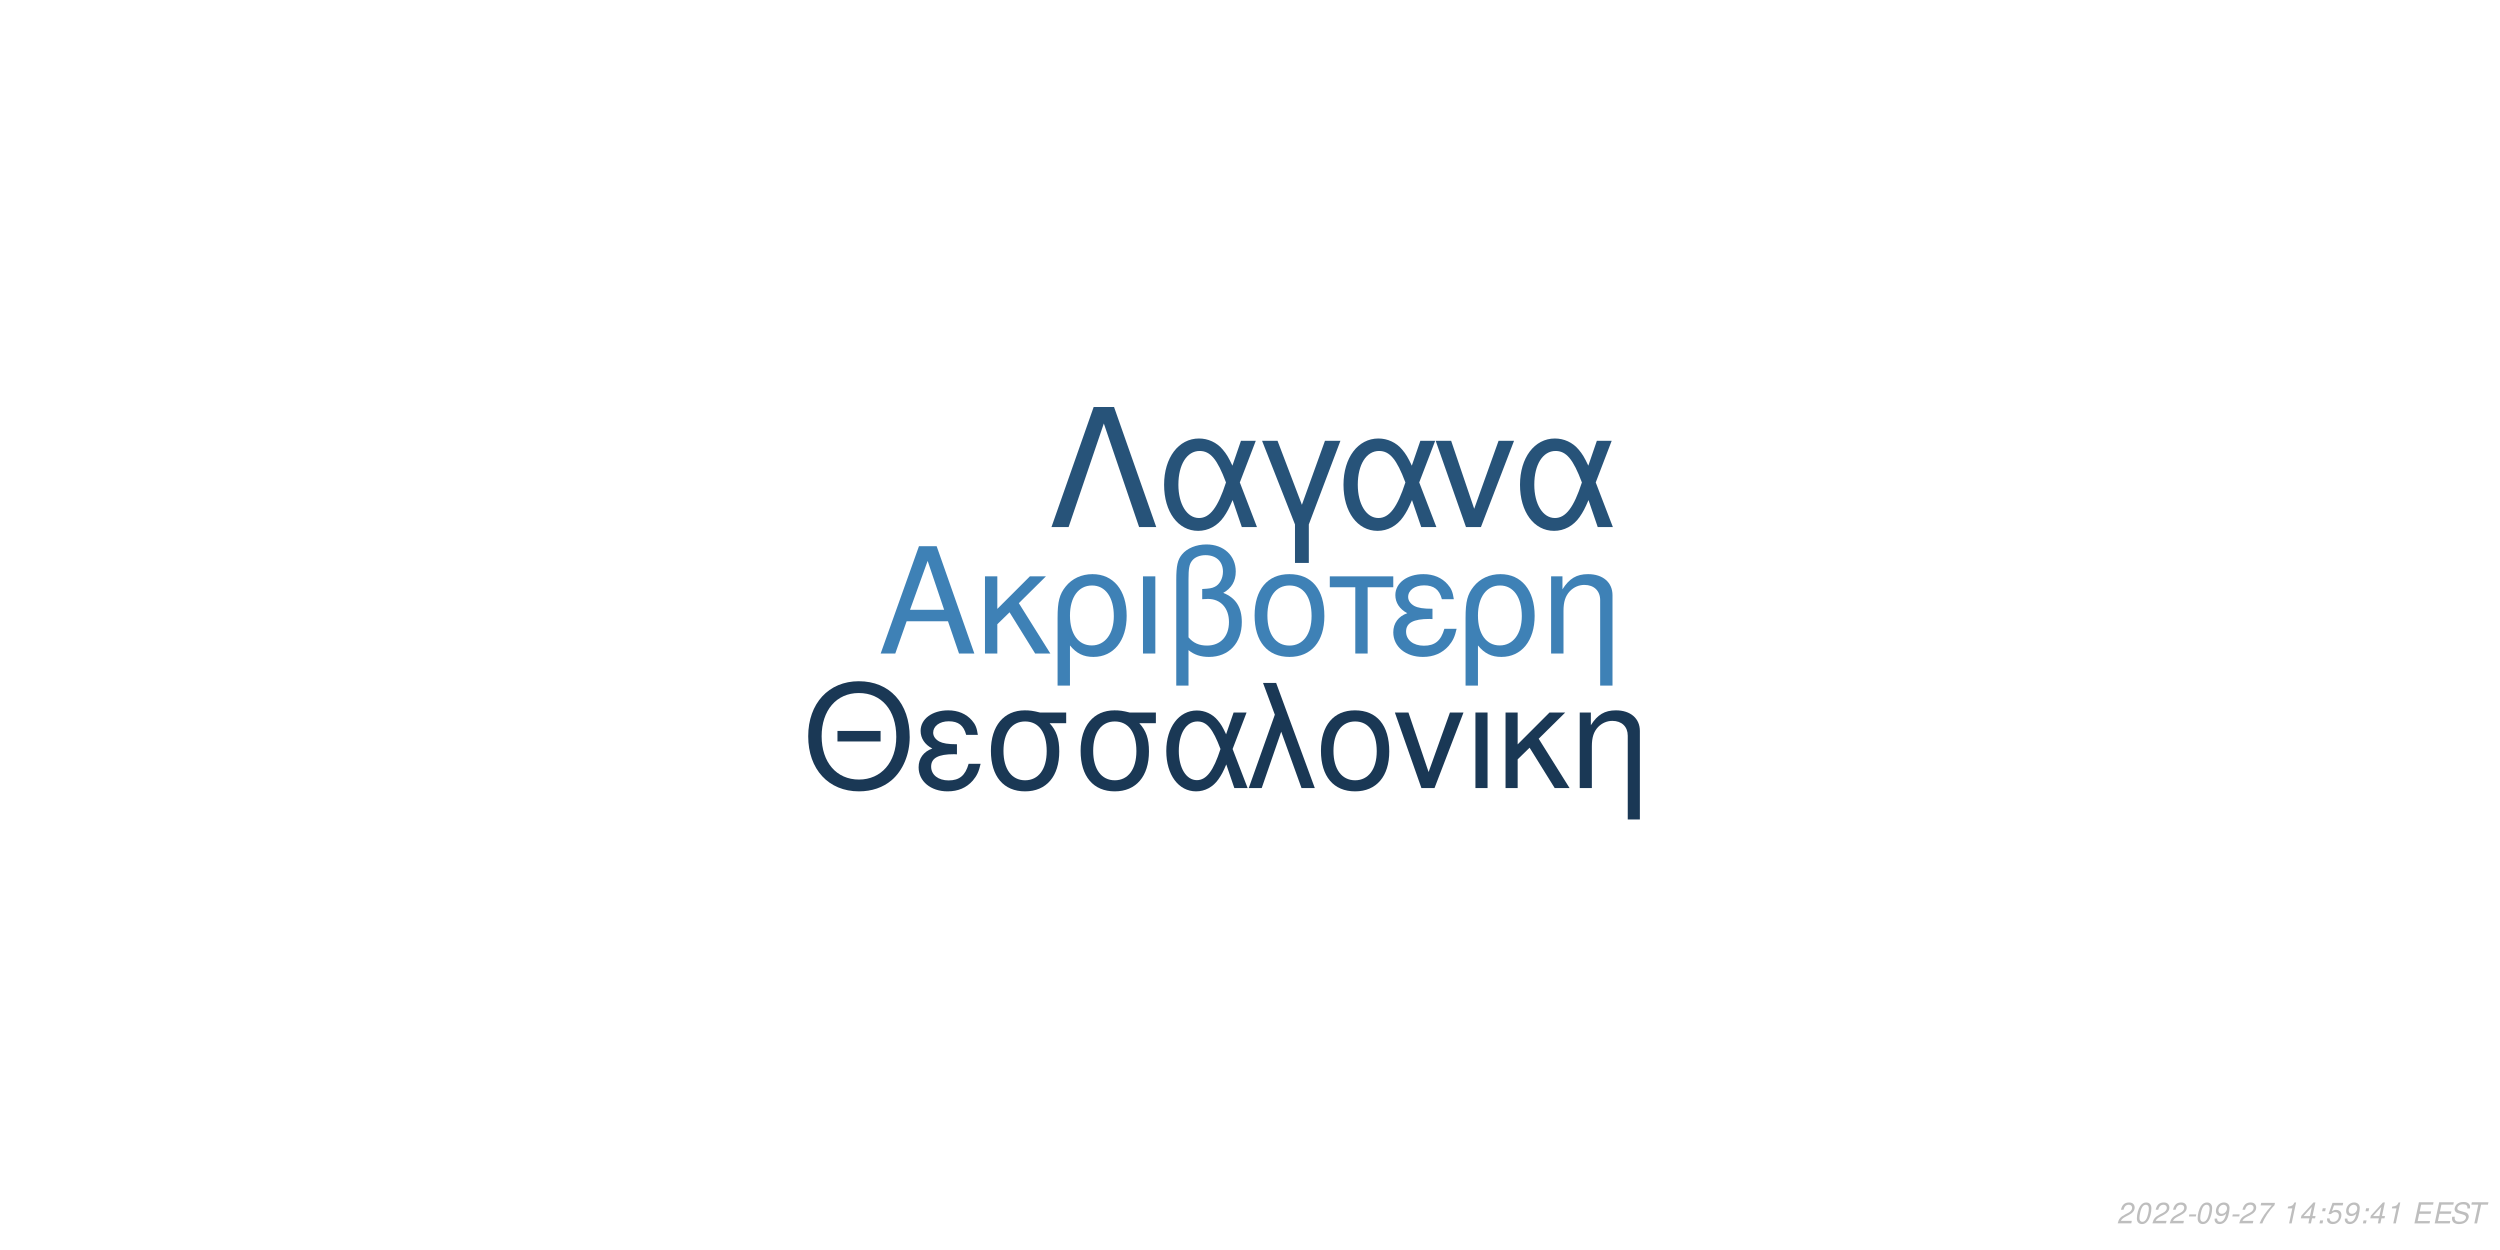
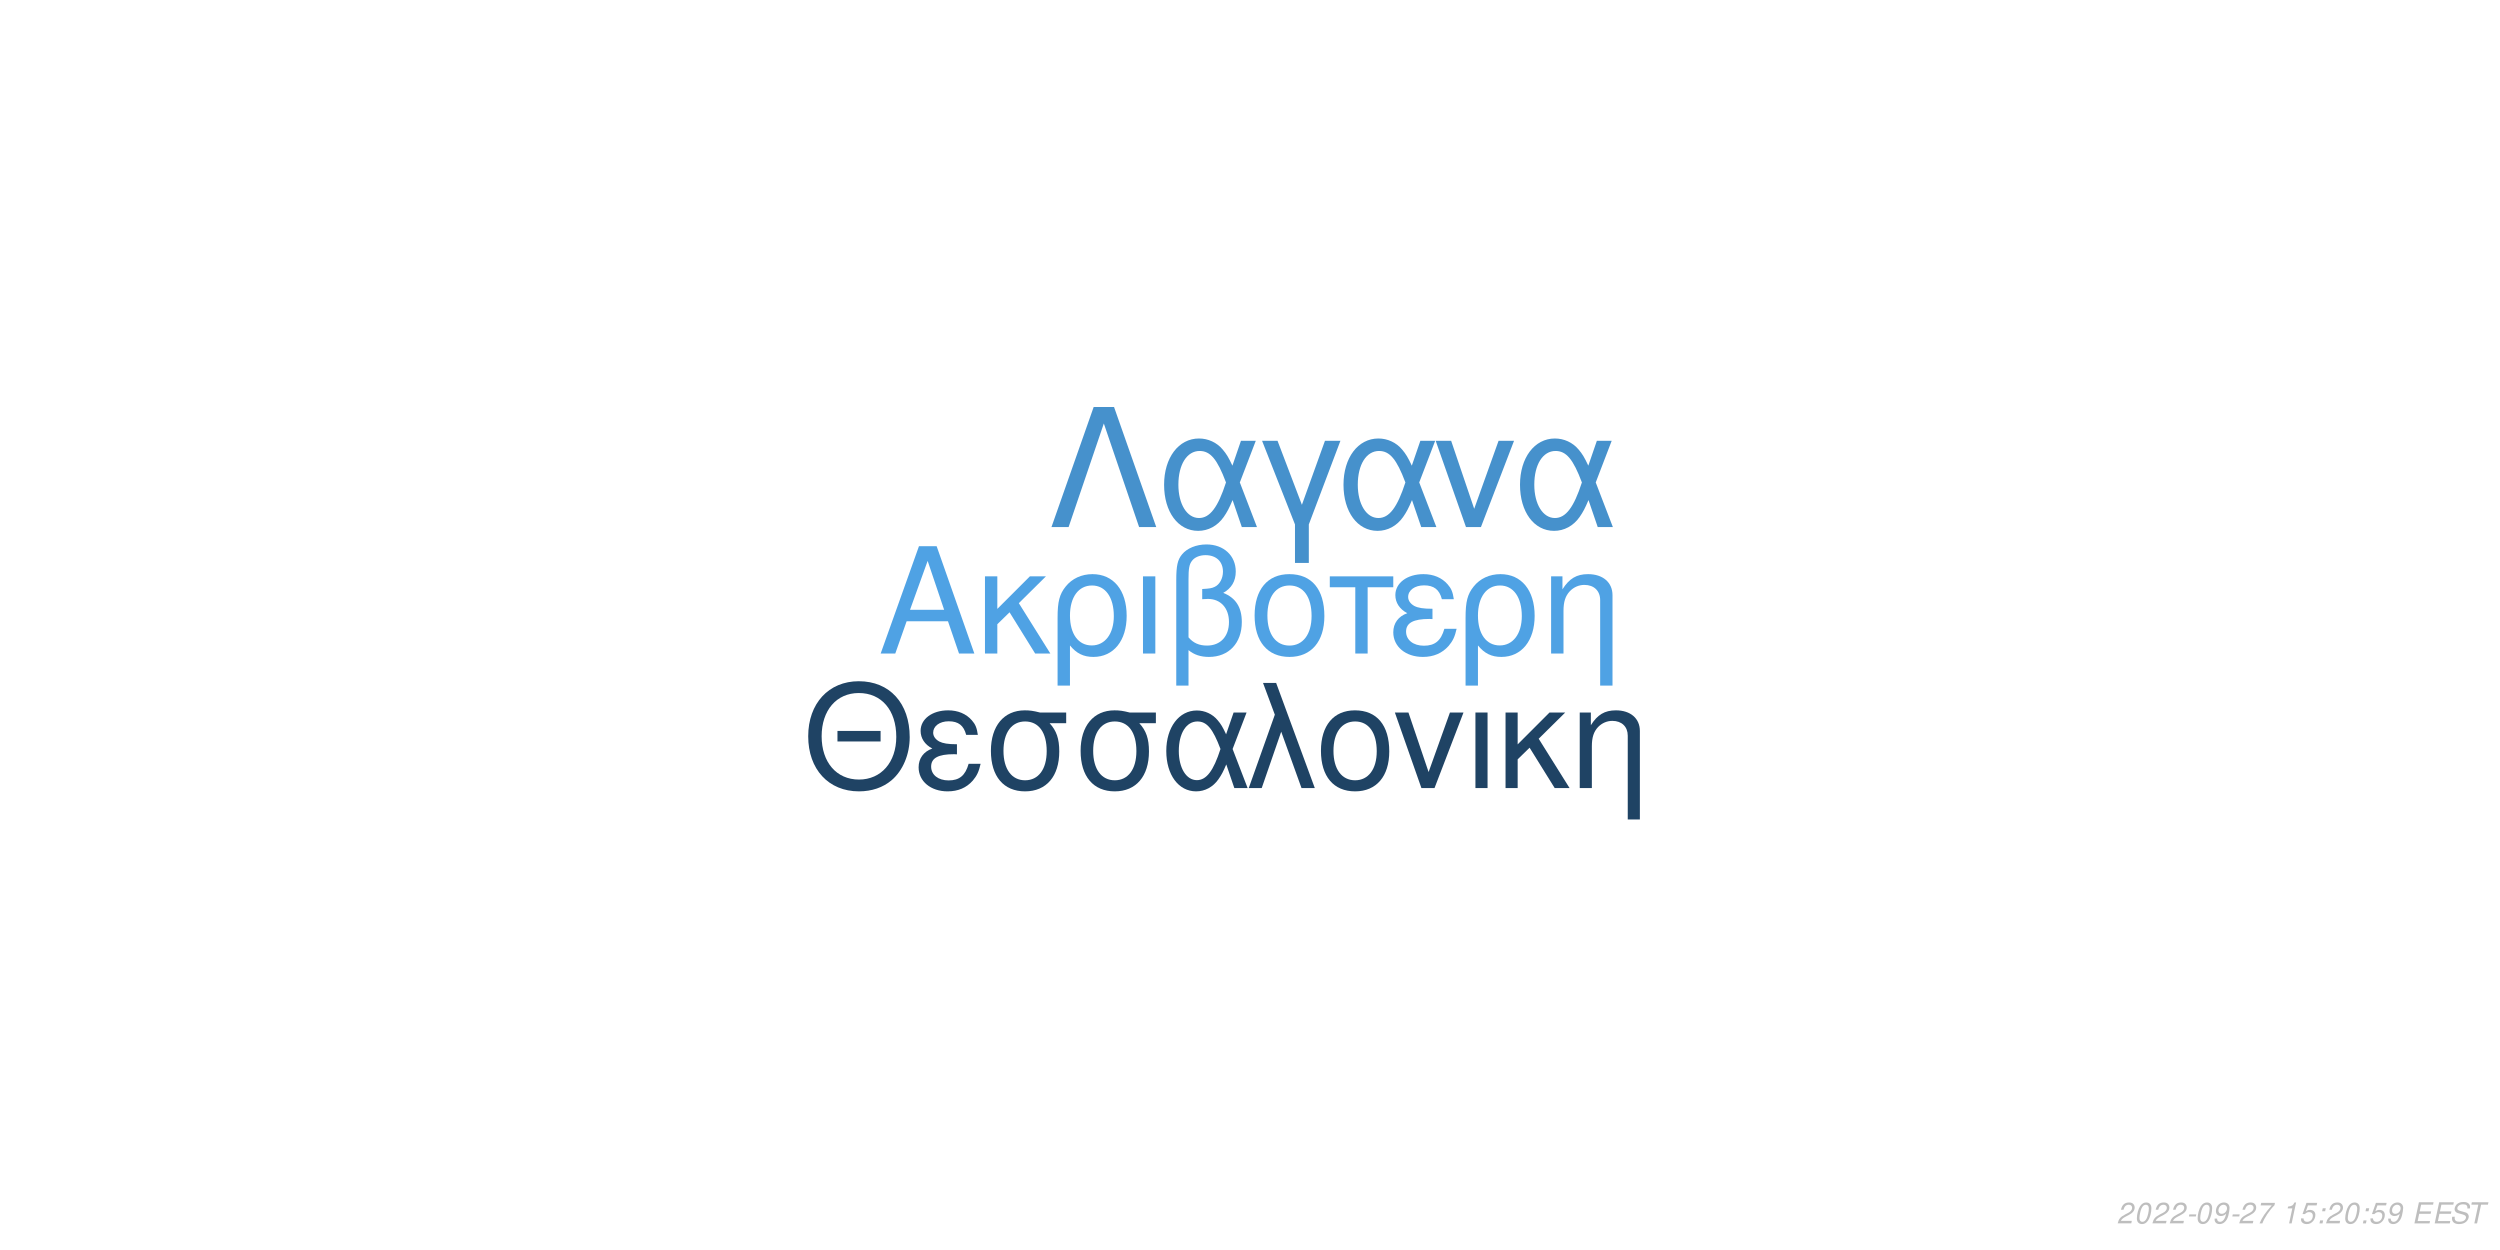
<svg xmlns="http://www.w3.org/2000/svg" xmlns:xlink="http://www.w3.org/1999/xlink" width="864pt" height="432pt" viewBox="0 0 864 432" version="1.1">
  <defs>
    <g>
      <symbol overflow="visible" id="glyph0-0">
        <path style="stroke:none;" d="" />
      </symbol>
      <symbol overflow="visible" id="glyph0-1">
        <path style="stroke:none;" d="M 24.125 -11.141 L 27.938 0 L 33.234 0 L 20.203 -37.094 L 14.094 -37.094 L 0.859 0 L 5.906 0 L 9.828 -11.141 Z M 22.797 -15.109 L 11 -15.109 L 17.094 -32.016 Z M 22.797 -15.109 " />
      </symbol>
      <symbol overflow="visible" id="glyph0-2">
        <path style="stroke:none;" d="M 7.172 -15.422 L 7.172 -26.672 L 2.906 -26.672 L 2.906 0 L 7.172 0 L 7.172 -10.125 L 11.406 -14.25 L 20.25 0 L 25.5 0 L 14.609 -17.406 L 23.969 -26.672 L 18.422 -26.672 Z M 7.172 -15.422 " />
      </symbol>
      <symbol overflow="visible" id="glyph0-3">
        <path style="stroke:none;" d="M 3 11.094 L 7.281 11.094 L 7.281 -2.797 C 9.516 -0.047 11.953 1.172 15.375 1.172 C 22.344 1.172 26.875 -4.422 26.875 -13.031 C 26.875 -21.891 22.297 -27.438 15.062 -27.438 C 11.297 -27.438 7.984 -25.906 5.797 -23.156 C 3.672 -20.516 3 -17.969 3 -12.359 Z M 14.906 -23.516 C 19.547 -23.516 22.438 -19.438 22.438 -12.922 C 22.438 -6.812 19.391 -2.797 14.812 -2.797 C 10.172 -2.797 7.281 -6.766 7.281 -13.125 C 7.281 -19.484 10.234 -23.516 14.906 -23.516 Z M 14.906 -23.516 " />
      </symbol>
      <symbol overflow="visible" id="glyph0-4">
        <path style="stroke:none;" d="M 3.516 0 L 7.781 0 L 7.781 -26.672 L 3.516 -26.672 Z M 3.516 0 " />
      </symbol>
      <symbol overflow="visible" id="glyph0-5">
        <path style="stroke:none;" d="M 4.016 11.094 L 8.25 11.094 L 8.25 -1.172 C 10.172 0.406 12.422 1.172 15.312 1.172 C 22.188 1.172 26.672 -3.609 26.672 -10.891 C 26.672 -15.984 24.578 -19.234 20.25 -20.969 C 23.109 -22.547 24.578 -25.031 24.578 -28.344 C 24.578 -33.844 20.406 -37.703 14.453 -37.703 C 10.938 -37.703 7.734 -36.391 6 -34.25 C 4.484 -32.422 4.016 -30.328 4.016 -25.391 Z M 8.25 -25.656 C 8.25 -29.359 8.5 -30.844 9.469 -32.062 C 10.375 -33.281 12.156 -34 14.094 -34 C 17.812 -34 20.156 -31.812 20.156 -28.297 C 20.156 -25.953 18.984 -23.812 17.297 -23.047 C 16.281 -22.547 15.469 -22.438 12.984 -22.297 L 12.984 -18.781 C 13.734 -18.828 14.344 -18.875 14.969 -18.875 C 19.344 -18.875 22.234 -15.719 22.234 -10.891 C 22.234 -5.906 19.281 -2.75 14.656 -2.75 C 11.953 -2.75 9.922 -3.609 8.25 -5.594 Z M 8.25 -25.656 " />
      </symbol>
      <symbol overflow="visible" id="glyph0-6">
        <path style="stroke:none;" d="M 14.094 -27.438 C 6.562 -27.438 2.094 -22.094 2.094 -13.125 C 2.094 -4.125 6.562 1.172 14.141 1.172 C 21.672 1.172 26.203 -4.172 26.203 -12.922 C 26.203 -22.188 21.828 -27.438 14.094 -27.438 Z M 14.141 -23.516 C 18.938 -23.516 21.781 -19.594 21.781 -12.984 C 21.781 -6.672 18.828 -2.75 14.141 -2.75 C 9.422 -2.75 6.516 -6.672 6.516 -13.125 C 6.516 -19.594 9.422 -23.516 14.141 -23.516 Z M 14.141 -23.516 " />
      </symbol>
      <symbol overflow="visible" id="glyph0-7">
        <path style="stroke:none;" d="M 7.891 0 L 12.156 0 L 12.156 -22.906 L 21.016 -22.906 L 21.016 -26.672 L -0.922 -26.672 L -0.922 -22.906 L 7.891 -22.906 Z M 7.891 0 " />
      </symbol>
      <symbol overflow="visible" id="glyph0-8">
        <path style="stroke:none;" d="M 14.562 -15.469 C 11.344 -15.469 9.562 -15.781 8.297 -16.438 C 6.922 -17.203 6.156 -18.328 6.156 -19.547 C 6.156 -21.891 8.453 -23.562 11.656 -23.562 C 15.062 -23.562 16.953 -22.094 17.812 -18.781 L 21.938 -18.781 C 21.578 -21.266 21.062 -22.5 19.797 -23.922 C 17.812 -26.203 14.906 -27.438 11.453 -27.438 C 5.797 -27.438 1.734 -24.375 1.734 -20.203 C 1.734 -17.609 3.156 -15.375 5.859 -13.938 C 2.797 -12.875 1.016 -10.484 1.016 -7.328 C 1.016 -2.391 5.297 1.172 11.25 1.172 C 14.969 1.172 17.906 -0.109 20.156 -2.641 C 21.578 -4.328 22.297 -5.797 22.906 -8.547 L 18.672 -8.547 C 17.5 -4.422 15.422 -2.703 11.609 -2.703 C 7.938 -2.703 5.438 -4.688 5.438 -7.578 C 5.438 -10.578 7.938 -11.953 13.484 -11.953 C 13.641 -11.953 14.094 -11.953 14.562 -11.906 Z M 14.562 -15.469 " />
      </symbol>
      <symbol overflow="visible" id="glyph0-9">
        <path style="stroke:none;" d="M 3.562 -26.672 L 3.562 0 L 7.844 0 L 7.844 -14.703 C 7.844 -17.906 8.5 -19.891 10.031 -21.531 C 11.406 -22.953 13.188 -23.719 15.062 -23.719 C 18.375 -23.719 20.516 -21.672 20.516 -18.469 L 20.516 11.094 L 24.781 11.094 L 24.781 -20.156 C 24.781 -24.578 21.469 -27.438 16.328 -27.438 C 12.359 -27.438 9.828 -25.906 7.484 -22.188 L 7.484 -26.672 Z M 3.562 -26.672 " />
      </symbol>
      <symbol overflow="visible" id="glyph1-0">
        <path style="stroke:none;" d="" />
      </symbol>
      <symbol overflow="visible" id="glyph1-1">
        <path style="stroke:none;" d="M 26.859 -19.734 L 11.953 -19.734 L 11.953 -16.094 L 26.859 -16.094 Z M 19.328 -36.922 C 8.922 -36.922 1.844 -29.25 1.844 -17.891 C 1.844 -6.484 8.875 1.141 19.391 1.141 C 23.812 1.141 27.703 -0.203 30.641 -2.688 C 34.578 -6.031 36.922 -11.656 36.922 -17.594 C 36.922 -29.297 30 -36.922 19.328 -36.922 Z M 19.328 -32.844 C 27.203 -32.844 32.281 -26.906 32.281 -17.688 C 32.281 -8.922 27.062 -2.938 19.391 -2.938 C 11.609 -2.938 6.484 -8.922 6.484 -17.891 C 6.484 -26.859 11.609 -32.844 19.328 -32.844 Z M 19.328 -32.844 " />
      </symbol>
      <symbol overflow="visible" id="glyph1-2">
        <path style="stroke:none;" d="M 14.25 -15.141 C 11.109 -15.141 9.375 -15.453 8.125 -16.094 C 6.781 -16.844 6.031 -17.938 6.031 -19.141 C 6.031 -21.422 8.266 -23.078 11.406 -23.078 C 14.75 -23.078 16.594 -21.625 17.438 -18.391 L 21.469 -18.391 C 21.125 -20.828 20.625 -22.031 19.391 -23.422 C 17.438 -25.656 14.594 -26.859 11.219 -26.859 C 5.688 -26.859 1.688 -23.875 1.688 -19.781 C 1.688 -17.234 3.094 -15.047 5.734 -13.656 C 2.734 -12.609 1 -10.266 1 -7.172 C 1 -2.344 5.188 1.141 11.016 1.141 C 14.656 1.141 17.547 -0.094 19.734 -2.594 C 21.125 -4.234 21.828 -5.688 22.422 -8.375 L 18.281 -8.375 C 17.141 -4.328 15.094 -2.641 11.359 -2.641 C 7.766 -2.641 5.328 -4.578 5.328 -7.422 C 5.328 -10.359 7.766 -11.703 13.203 -11.703 C 13.359 -11.703 13.797 -11.703 14.25 -11.656 Z M 14.25 -15.141 " />
      </symbol>
      <symbol overflow="visible" id="glyph1-3">
        <path style="stroke:none;" d="M 29 -26.109 L 19.938 -26.109 C 17.594 -26.703 16.438 -26.859 14.703 -26.859 C 7.469 -26.859 2.984 -21.469 2.984 -12.859 C 2.984 -4.031 7.375 1.141 14.797 1.141 C 22.172 1.141 26.609 -4.078 26.609 -12.656 C 26.609 -17.047 25.656 -19.828 23.266 -22.422 L 29 -22.422 Z M 14.797 -23.016 C 19.531 -23.016 22.266 -19.234 22.266 -12.75 C 22.266 -6.531 19.438 -2.688 14.797 -2.688 C 10.172 -2.688 7.328 -6.531 7.328 -12.859 C 7.328 -19.188 10.172 -23.016 14.797 -23.016 Z M 14.797 -23.016 " />
      </symbol>
      <symbol overflow="visible" id="glyph1-4">
        <path style="stroke:none;" d="M 29.344 -26.109 L 24.859 -26.109 L 22.266 -18.578 C 21.125 -21.031 20.484 -22.125 19.328 -23.469 C 17.547 -25.609 14.906 -26.812 12.156 -26.812 C 5.984 -26.812 1.594 -20.984 1.594 -12.812 C 1.594 -4.578 5.828 1.141 11.906 1.141 C 14.953 1.141 17.734 -0.344 19.625 -3.047 C 20.672 -4.531 21.281 -5.688 22.328 -8.172 L 25.109 0 L 29.703 0 L 24.516 -13.5 Z M 20.328 -13.5 C 17.891 -5.922 15.453 -2.734 12.156 -2.734 C 8.516 -2.734 5.922 -6.922 5.922 -12.812 C 5.922 -18.938 8.516 -23.016 12.359 -23.016 C 15.594 -23.016 17.688 -20.531 20.328 -13.5 Z M 20.328 -13.5 " />
      </symbol>
      <symbol overflow="visible" id="glyph1-5">
        <path style="stroke:none;" d="M 1.094 0 L 5.578 0 L 12.312 -19.484 L 19.328 0 L 23.922 0 L 10.562 -36.328 L 6.031 -36.328 L 10.109 -25.359 Z M 1.094 0 " />
      </symbol>
      <symbol overflow="visible" id="glyph1-6">
        <path style="stroke:none;" d="M 13.797 -26.859 C 6.422 -26.859 2.047 -21.625 2.047 -12.859 C 2.047 -4.031 6.422 1.141 13.859 1.141 C 21.234 1.141 25.656 -4.078 25.656 -12.656 C 25.656 -21.719 21.375 -26.859 13.797 -26.859 Z M 13.859 -23.016 C 18.531 -23.016 21.328 -19.188 21.328 -12.703 C 21.328 -6.531 18.438 -2.688 13.859 -2.688 C 9.219 -2.688 6.375 -6.531 6.375 -12.859 C 6.375 -19.188 9.219 -23.016 13.859 -23.016 Z M 13.859 -23.016 " />
      </symbol>
      <symbol overflow="visible" id="glyph1-7">
        <path style="stroke:none;" d="M 14.297 0 L 24.312 -26.109 L 19.625 -26.109 L 12.25 -5.531 L 5.281 -26.109 L 0.594 -26.109 L 9.766 0 Z M 14.297 0 " />
      </symbol>
      <symbol overflow="visible" id="glyph1-8">
        <path style="stroke:none;" d="M 3.438 0 L 7.625 0 L 7.625 -26.109 L 3.438 -26.109 Z M 3.438 0 " />
      </symbol>
      <symbol overflow="visible" id="glyph1-9">
        <path style="stroke:none;" d="M 7.031 -15.094 L 7.031 -26.109 L 2.844 -26.109 L 2.844 0 L 7.031 0 L 7.031 -9.922 L 11.156 -13.953 L 19.828 0 L 24.969 0 L 14.297 -17.047 L 23.469 -26.109 L 18.031 -26.109 Z M 7.031 -15.094 " />
      </symbol>
      <symbol overflow="visible" id="glyph1-10">
        <path style="stroke:none;" d="M 3.484 -26.109 L 3.484 0 L 7.672 0 L 7.672 -14.406 C 7.672 -17.547 8.328 -19.484 9.812 -21.078 C 11.156 -22.469 12.906 -23.219 14.75 -23.219 C 17.984 -23.219 20.078 -21.234 20.078 -18.094 L 20.078 10.859 L 24.266 10.859 L 24.266 -19.734 C 24.266 -24.062 21.031 -26.859 16 -26.859 C 12.109 -26.859 9.609 -25.359 7.328 -21.719 L 7.328 -26.109 Z M 3.484 -26.109 " />
      </symbol>
      <symbol overflow="visible" id="glyph2-0">
        <path style="stroke:none;" d="" />
      </symbol>
      <symbol overflow="visible" id="glyph2-1">
        <path style="stroke:none;" d="M 22.531 -41.484 L 15.484 -41.484 L 0.906 0 L 6.828 0 L 19 -35.797 L 31.188 0 L 37.109 0 Z M 22.531 -41.484 " />
      </symbol>
      <symbol overflow="visible" id="glyph2-2">
        <path style="stroke:none;" d="M 33.516 -29.812 L 28.391 -29.812 L 25.438 -21.219 C 24.125 -24.016 23.391 -25.266 22.078 -26.797 C 20.031 -29.25 17.016 -30.609 13.891 -30.609 C 6.828 -30.609 1.828 -23.953 1.828 -14.625 C 1.828 -5.234 6.656 1.312 13.594 1.312 C 17.078 1.312 20.266 -0.391 22.422 -3.469 C 23.609 -5.172 24.297 -6.484 25.5 -9.328 L 28.688 0 L 33.922 0 L 28 -15.422 Z M 23.219 -15.422 C 20.422 -6.766 17.641 -3.125 13.891 -3.125 C 9.734 -3.125 6.766 -7.906 6.766 -14.625 C 6.766 -21.625 9.734 -26.297 14.109 -26.297 C 17.812 -26.297 20.203 -23.453 23.219 -15.422 Z M 23.219 -15.422 " />
      </symbol>
      <symbol overflow="visible" id="glyph2-3">
        <path style="stroke:none;" d="M 12.062 12.406 L 16.844 12.406 L 16.844 -0.906 L 27.766 -29.812 L 22.422 -29.812 L 14.453 -7.688 L 6.031 -29.812 L 0.688 -29.812 L 12.062 -0.906 Z M 12.062 12.406 " />
      </symbol>
      <symbol overflow="visible" id="glyph2-4">
        <path style="stroke:none;" d="M 16.328 0 L 27.766 -29.812 L 22.422 -29.812 L 14 -6.312 L 6.031 -29.812 L 0.688 -29.812 L 11.156 0 Z M 16.328 0 " />
      </symbol>
      <symbol overflow="visible" id="glyph3-0">
        <path style="stroke:none;" d="" />
      </symbol>
      <symbol overflow="visible" id="glyph3-1">
        <path style="stroke:none;" d="M 5.234 -0.875 L 1.469 -0.875 C 1.641 -1.375 2.203 -1.891 3.109 -2.344 L 4.234 -2.938 C 5.562 -3.625 6.219 -4.469 6.219 -5.484 C 6.219 -5.938 6.062 -6.359 5.797 -6.656 C 5.469 -7.047 4.984 -7.234 4.312 -7.234 C 2.766 -7.234 1.891 -6.453 1.484 -4.734 L 2.375 -4.734 C 2.484 -5.188 2.609 -5.484 2.797 -5.75 C 3.094 -6.203 3.609 -6.453 4.188 -6.453 C 4.891 -6.453 5.344 -6.031 5.344 -5.375 C 5.344 -4.703 4.859 -4.094 4.016 -3.656 L 2.984 -3.125 C 1.234 -2.188 0.797 -1.656 0.344 -0.016 L 5.047 -0.016 Z M 5.234 -0.875 " />
      </symbol>
      <symbol overflow="visible" id="glyph3-2">
        <path style="stroke:none;" d="M 4.203 -7.234 C 3.375 -7.234 2.688 -6.812 2.125 -5.984 C 1.484 -5.047 0.984 -3.188 0.984 -1.734 C 0.984 -1.109 1.172 -0.562 1.484 -0.266 C 1.797 0.047 2.281 0.234 2.766 0.234 C 3.625 0.234 4.281 -0.156 4.859 -1.016 C 5.516 -1.953 6 -3.797 6 -5.266 C 6 -6.5 5.328 -7.234 4.203 -7.234 Z M 4.094 -6.453 C 4.734 -6.453 5.125 -5.984 5.125 -5.156 C 5.125 -4.203 4.781 -2.625 4.406 -1.812 C 3.984 -0.938 3.516 -0.547 2.875 -0.547 C 2.25 -0.547 1.875 -1.031 1.875 -1.828 C 1.875 -2.797 2.203 -4.344 2.594 -5.203 C 2.984 -6.047 3.453 -6.453 4.094 -6.453 Z M 4.094 -6.453 " />
      </symbol>
      <symbol overflow="visible" id="glyph3-3">
        <path style="stroke:none;" d="M 3.516 -3.125 L 1.125 -3.125 L 0.969 -2.406 L 3.359 -2.406 Z M 3.516 -3.125 " />
      </symbol>
      <symbol overflow="visible" id="glyph3-4">
        <path style="stroke:none;" d="M 0.844 -1.656 C 0.844 -1.547 0.844 -1.438 0.844 -1.375 C 0.844 -0.406 1.531 0.234 2.578 0.234 C 3.203 0.234 3.766 0.016 4.297 -0.438 C 4.938 -1 5.312 -1.656 5.594 -2.719 C 5.844 -3.672 6.016 -4.766 6.016 -5.375 C 6.016 -5.844 5.844 -6.328 5.547 -6.656 C 5.203 -7.031 4.703 -7.234 4.062 -7.234 C 2.516 -7.234 1.297 -5.938 1.297 -4.266 C 1.297 -3.203 1.984 -2.547 3.047 -2.547 C 3.484 -2.547 3.953 -2.672 4.281 -2.891 C 4.406 -2.984 4.547 -3.078 4.828 -3.344 C 4.438 -1.484 3.703 -0.547 2.703 -0.547 C 2.109 -0.547 1.719 -0.938 1.719 -1.547 L 1.719 -1.656 Z M 3.953 -6.453 C 4.625 -6.453 5.141 -5.953 5.141 -5.281 C 5.141 -4.188 4.312 -3.312 3.297 -3.312 C 2.594 -3.312 2.172 -3.734 2.172 -4.453 C 2.172 -5.562 2.984 -6.453 3.953 -6.453 Z M 3.953 -6.453 " />
      </symbol>
      <symbol overflow="visible" id="glyph3-5">
        <path style="stroke:none;" d="M 6.703 -7.094 L 1.953 -7.094 L 1.766 -6.219 L 5.594 -6.219 C 3.344 -3.688 2.266 -2.109 1.375 0 L 2.344 0 C 3.031 -1.906 4.828 -4.594 6.547 -6.281 Z M 6.703 -7.094 " />
      </symbol>
      <symbol overflow="visible" id="glyph3-6">
        <path style="stroke:none;" d="" />
      </symbol>
      <symbol overflow="visible" id="glyph3-7">
        <path style="stroke:none;" d="M 3.703 -5.188 L 2.594 0 L 3.469 0 L 5.016 -7.234 L 4.438 -7.234 C 3.906 -6.156 3.688 -6.016 2.234 -5.812 L 2.109 -5.188 Z M 3.703 -5.188 " />
      </symbol>
      <symbol overflow="visible" id="glyph3-8">
-         <path style="stroke:none;" d="M 3.625 -1.75 L 3.266 0 L 4.141 0 L 4.516 -1.75 L 5.562 -1.75 L 5.734 -2.531 L 4.688 -2.531 L 5.688 -7.234 L 5.016 -7.234 L 0.844 -2.672 L 0.641 -1.75 Z M 3.797 -2.531 L 1.594 -2.531 L 4.469 -5.703 Z M 3.797 -2.531 " />
+         <path style="stroke:none;" d="M 6.297 -7.094 L 2.594 -7.094 L 1.234 -3.234 L 2.047 -3.234 C 2.656 -3.766 2.938 -3.906 3.531 -3.906 C 4.328 -3.906 4.797 -3.453 4.797 -2.688 C 4.797 -1.438 3.969 -0.547 2.828 -0.547 C 2.031 -0.547 1.609 -0.938 1.578 -1.734 L 0.703 -1.734 L 0.703 -1.516 C 0.703 -0.938 0.844 -0.547 1.188 -0.266 C 1.562 0.062 2.078 0.234 2.703 0.234 C 3.656 0.234 4.391 -0.156 4.984 -0.922 C 5.422 -1.5 5.672 -2.234 5.672 -2.953 C 5.672 -4 4.938 -4.672 3.812 -4.672 C 3.328 -4.672 2.906 -4.547 2.406 -4.234 L 3.109 -6.219 L 6.109 -6.219 Z M 6.297 -7.094 " />
      </symbol>
      <symbol overflow="visible" id="glyph3-9">
        <path style="stroke:none;" d="M 2.359 -1.031 L 1.312 -1.031 L 1.094 0 L 2.141 0 Z M 3.266 -5.234 L 2.219 -5.234 L 2 -4.203 L 3.047 -4.203 Z M 3.266 -5.234 " />
      </symbol>
      <symbol overflow="visible" id="glyph3-10">
-         <path style="stroke:none;" d="M 6.297 -7.094 L 2.594 -7.094 L 1.234 -3.234 L 2.047 -3.234 C 2.656 -3.766 2.938 -3.906 3.531 -3.906 C 4.328 -3.906 4.797 -3.453 4.797 -2.688 C 4.797 -1.438 3.969 -0.547 2.828 -0.547 C 2.031 -0.547 1.609 -0.938 1.578 -1.734 L 0.703 -1.734 L 0.703 -1.516 C 0.703 -0.938 0.844 -0.547 1.188 -0.266 C 1.562 0.062 2.078 0.234 2.703 0.234 C 3.656 0.234 4.391 -0.156 4.984 -0.922 C 5.422 -1.5 5.672 -2.234 5.672 -2.953 C 5.672 -4 4.938 -4.672 3.812 -4.672 C 3.328 -4.672 2.906 -4.547 2.406 -4.234 L 3.109 -6.219 L 6.109 -6.219 Z M 6.297 -7.094 " />
+         <path style="stroke:none;" d="M 2.547 -3.312 L 6.5 -3.312 L 6.688 -4.141 L 2.719 -4.141 L 3.219 -6.469 L 7.344 -6.469 L 7.516 -7.297 L 2.453 -7.297 L 0.906 0 L 6.125 0 L 6.297 -0.812 L 2.016 -0.812 Z M 2.547 -3.312 " />
      </symbol>
      <symbol overflow="visible" id="glyph3-11">
-         <path style="stroke:none;" d="M 2.547 -3.312 L 6.5 -3.312 L 6.688 -4.141 L 2.719 -4.141 L 3.219 -6.469 L 7.344 -6.469 L 7.516 -7.297 L 2.453 -7.297 L 0.906 0 L 6.125 0 L 6.297 -0.812 L 2.016 -0.812 Z M 2.547 -3.312 " />
+         <path style="stroke:none;" d="M 7.062 -5.156 C 7.125 -5.438 7.141 -5.562 7.141 -5.703 C 7.141 -6.156 6.938 -6.594 6.594 -6.891 C 6.188 -7.25 5.656 -7.406 4.875 -7.406 C 3.844 -7.406 3.047 -7.125 2.5 -6.562 C 2.094 -6.141 1.781 -5.438 1.781 -4.922 C 1.781 -4.297 2.219 -3.766 2.891 -3.562 L 4.594 -3.094 C 5.406 -2.859 5.734 -2.578 5.734 -2.094 C 5.734 -1.781 5.547 -1.406 5.266 -1.141 C 4.844 -0.766 4.266 -0.578 3.453 -0.578 C 2.328 -0.578 1.812 -0.984 1.812 -1.906 C 1.812 -2.047 1.812 -2.125 1.844 -2.312 L 0.984 -2.312 C 0.906 -2.062 0.891 -1.906 0.891 -1.688 C 0.891 -0.484 1.797 0.234 3.297 0.234 C 4.359 0.234 5.234 -0.062 5.812 -0.609 C 6.344 -1.078 6.688 -1.797 6.688 -2.375 C 6.688 -2.641 6.609 -2.906 6.453 -3.156 C 6.234 -3.5 5.938 -3.703 5.469 -3.828 L 3.75 -4.312 C 2.984 -4.547 2.734 -4.734 2.734 -5.188 C 2.734 -5.547 2.875 -5.844 3.188 -6.109 C 3.547 -6.438 4.031 -6.594 4.703 -6.594 C 5.266 -6.594 5.688 -6.484 5.906 -6.297 C 6.094 -6.125 6.219 -5.797 6.219 -5.516 C 6.219 -5.422 6.203 -5.344 6.188 -5.156 Z M 7.062 -5.156 " />
      </symbol>
      <symbol overflow="visible" id="glyph3-12">
-         <path style="stroke:none;" d="M 7.062 -5.156 C 7.125 -5.438 7.141 -5.562 7.141 -5.703 C 7.141 -6.156 6.938 -6.594 6.594 -6.891 C 6.188 -7.25 5.656 -7.406 4.875 -7.406 C 3.844 -7.406 3.047 -7.125 2.5 -6.562 C 2.094 -6.141 1.781 -5.438 1.781 -4.922 C 1.781 -4.297 2.219 -3.766 2.891 -3.562 L 4.594 -3.094 C 5.406 -2.859 5.734 -2.578 5.734 -2.094 C 5.734 -1.781 5.547 -1.406 5.266 -1.141 C 4.844 -0.766 4.266 -0.578 3.453 -0.578 C 2.328 -0.578 1.812 -0.984 1.812 -1.906 C 1.812 -2.047 1.812 -2.125 1.844 -2.312 L 0.984 -2.312 C 0.906 -2.062 0.891 -1.906 0.891 -1.688 C 0.891 -0.484 1.797 0.234 3.297 0.234 C 4.359 0.234 5.234 -0.062 5.812 -0.609 C 6.344 -1.078 6.688 -1.797 6.688 -2.375 C 6.688 -2.641 6.609 -2.906 6.453 -3.156 C 6.234 -3.5 5.938 -3.703 5.469 -3.828 L 3.75 -4.312 C 2.984 -4.547 2.734 -4.734 2.734 -5.188 C 2.734 -5.547 2.875 -5.844 3.188 -6.109 C 3.547 -6.438 4.031 -6.594 4.703 -6.594 C 5.266 -6.594 5.688 -6.484 5.906 -6.297 C 6.094 -6.125 6.219 -5.797 6.219 -5.516 C 6.219 -5.422 6.203 -5.344 6.188 -5.156 Z M 7.062 -5.156 " />
-       </symbol>
-       <symbol overflow="visible" id="glyph3-13">
        <path style="stroke:none;" d="M 4.938 -6.469 L 7.312 -6.469 L 7.484 -7.297 L 1.75 -7.297 L 1.578 -6.469 L 3.984 -6.469 L 2.609 0 L 3.547 0 Z M 4.938 -6.469 " />
      </symbol>
    </g>
  </defs>
  <g id="surface1">
    <rect x="0" y="0" width="864" height="432" style="fill:rgb(100%,100%,100%);fill-opacity:1;stroke:none;" />
-     <g style="fill:rgb(24.314%,50.588%,71.373%);fill-opacity:1;">
+     <g style="fill:rgb(30.98%,63.529%,89.412%);fill-opacity:1;">
      <use xlink:href="#glyph0-1" x="303.5" y="225.861" />
      <use xlink:href="#glyph0-2" x="337.5" y="225.861" />
      <use xlink:href="#glyph0-3" x="362.5" y="225.861" />
      <use xlink:href="#glyph0-4" x="391.5" y="225.861" />
      <use xlink:href="#glyph0-5" x="402.5" y="225.861" />
      <use xlink:href="#glyph0-6" x="431.5" y="225.861" />
      <use xlink:href="#glyph0-7" x="460.5" y="225.861" />
      <use xlink:href="#glyph0-8" x="480.5" y="225.861" />
      <use xlink:href="#glyph0-3" x="503.5" y="225.861" />
      <use xlink:href="#glyph0-9" x="532.5" y="225.861" />
    </g>
-     <g style="fill:rgb(10.196%,21.961%,33.333%);fill-opacity:1;">
+     <g style="fill:rgb(12.157%,26.275%,39.216%);fill-opacity:1;">
      <use xlink:href="#glyph1-1" x="277.473" y="272.354" />
      <use xlink:href="#glyph1-2" x="316.473" y="272.354" />
      <use xlink:href="#glyph1-3" x="339.473" y="272.354" />
      <use xlink:href="#glyph1-3" x="370.473" y="272.354" />
      <use xlink:href="#glyph1-4" x="401.473" y="272.354" />
      <use xlink:href="#glyph1-5" x="430.473" y="272.354" />
      <use xlink:href="#glyph1-6" x="454.473" y="272.354" />
      <use xlink:href="#glyph1-7" x="481.473" y="272.354" />
      <use xlink:href="#glyph1-8" x="506.473" y="272.354" />
      <use xlink:href="#glyph1-9" x="517.473" y="272.354" />
      <use xlink:href="#glyph1-10" x="542.473" y="272.354" />
    </g>
-     <g style="fill:rgb(15.294%,32.549%,47.451%);fill-opacity:1;">
+     <g style="fill:rgb(27.451%,56.863%,80%);fill-opacity:1;">
      <use xlink:href="#glyph2-1" x="362.484" y="182.152" />
      <use xlink:href="#glyph2-2" x="400.484" y="182.152" />
      <use xlink:href="#glyph2-3" x="435.484" y="182.152" />
      <use xlink:href="#glyph2-2" x="462.484" y="182.152" />
      <use xlink:href="#glyph2-4" x="495.484" y="182.152" />
      <use xlink:href="#glyph2-2" x="523.484" y="182.152" />
    </g>
    <g style="fill:rgb(74.51%,74.51%,74.51%);fill-opacity:1;">
      <use xlink:href="#glyph3-1" x="731.52" y="422.81" />
      <use xlink:href="#glyph3-2" x="737.52" y="422.81" />
      <use xlink:href="#glyph3-1" x="743.52" y="422.81" />
      <use xlink:href="#glyph3-1" x="749.52" y="422.81" />
      <use xlink:href="#glyph3-3" x="755.52" y="422.81" />
      <use xlink:href="#glyph3-2" x="758.52" y="422.81" />
      <use xlink:href="#glyph3-4" x="764.52" y="422.81" />
      <use xlink:href="#glyph3-3" x="770.52" y="422.81" />
      <use xlink:href="#glyph3-1" x="773.52" y="422.81" />
      <use xlink:href="#glyph3-5" x="779.52" y="422.81" />
      <use xlink:href="#glyph3-6" x="785.52" y="422.81" />
      <use xlink:href="#glyph3-7" x="788.52" y="422.81" />
      <use xlink:href="#glyph3-8" x="794.52" y="422.81" />
      <use xlink:href="#glyph3-9" x="800.52" y="422.81" />
-       <use xlink:href="#glyph3-10" x="803.52" y="422.81" />
-       <use xlink:href="#glyph3-4" x="809.52" y="422.81" />
+       <use xlink:href="#glyph3-1" x="803.52" y="422.81" />
+       <use xlink:href="#glyph3-2" x="809.52" y="422.81" />
      <use xlink:href="#glyph3-9" x="815.52" y="422.81" />
      <use xlink:href="#glyph3-8" x="818.52" y="422.81" />
-       <use xlink:href="#glyph3-7" x="824.52" y="422.81" />
+       <use xlink:href="#glyph3-4" x="824.52" y="422.81" />
      <use xlink:href="#glyph3-6" x="830.52" y="422.81" />
-       <use xlink:href="#glyph3-11" x="833.52" y="422.81" />
-       <use xlink:href="#glyph3-11" x="840.52" y="422.81" />
-       <use xlink:href="#glyph3-12" x="846.52" y="422.81" />
-       <use xlink:href="#glyph3-13" x="852.52" y="422.81" />
+       <use xlink:href="#glyph3-10" x="833.52" y="422.81" />
+       <use xlink:href="#glyph3-10" x="840.52" y="422.81" />
+       <use xlink:href="#glyph3-11" x="846.52" y="422.81" />
+       <use xlink:href="#glyph3-12" x="852.52" y="422.81" />
    </g>
  </g>
</svg>
